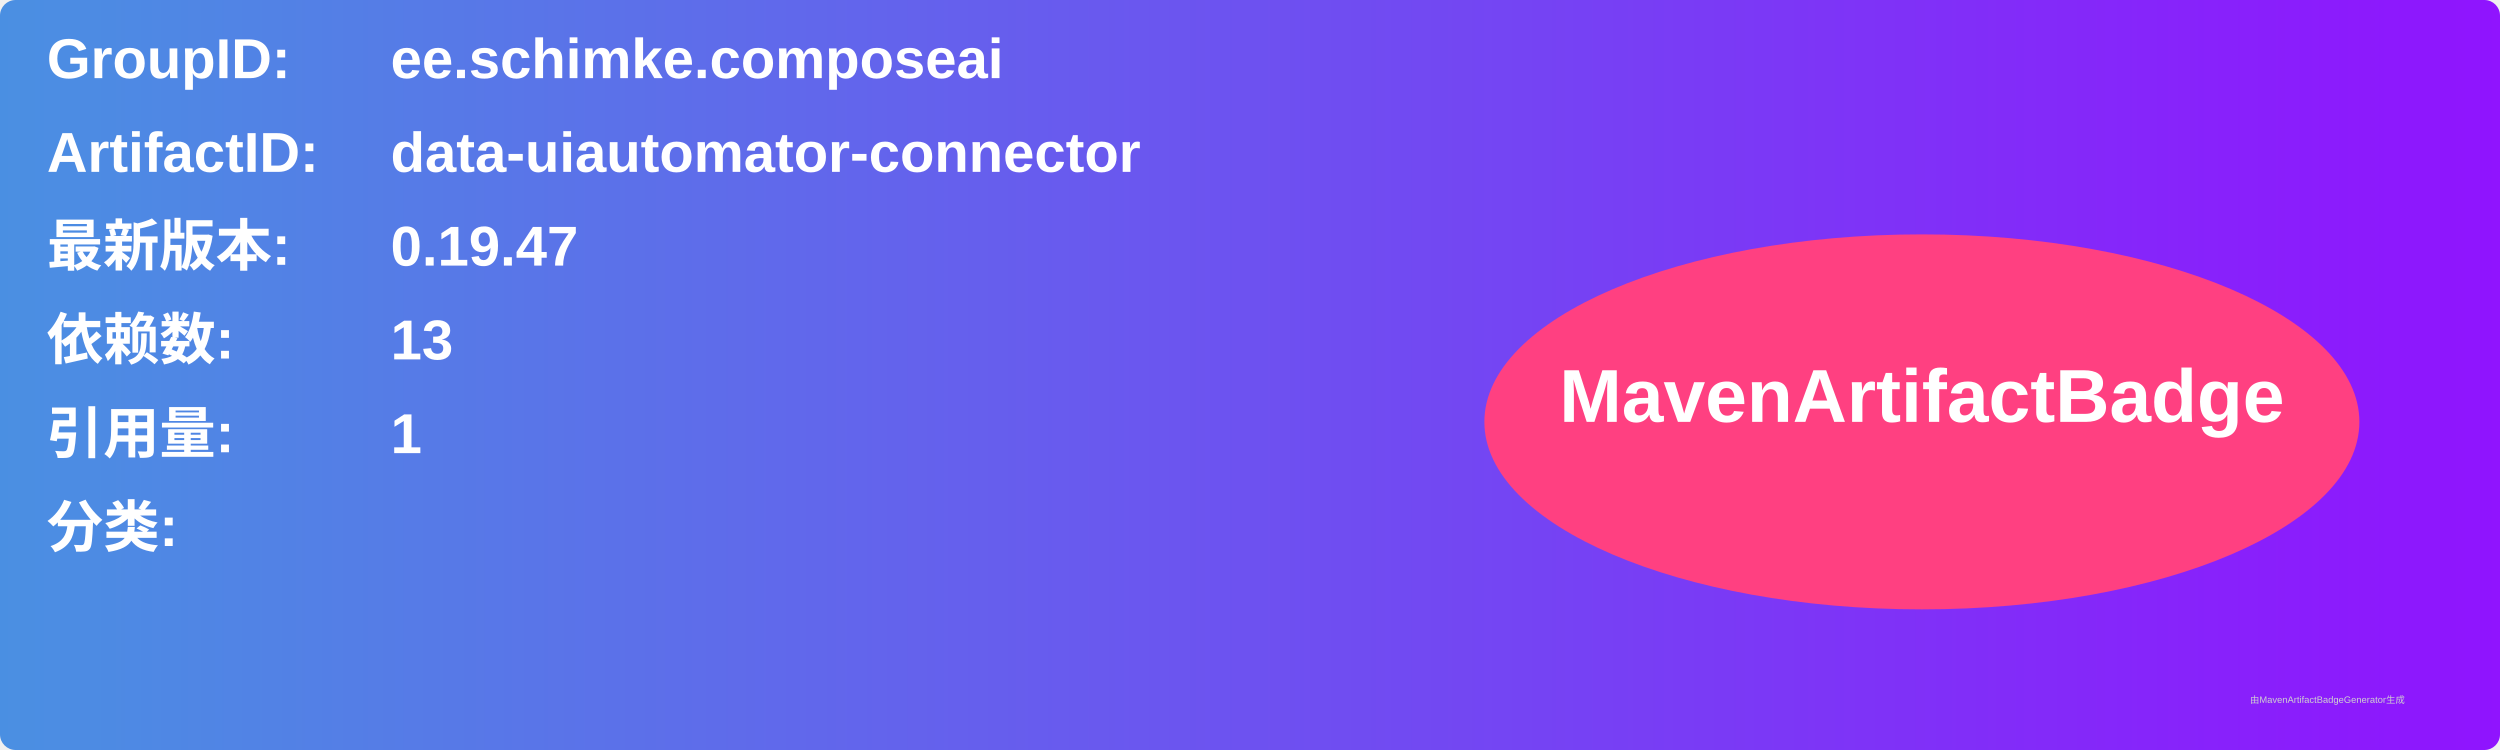
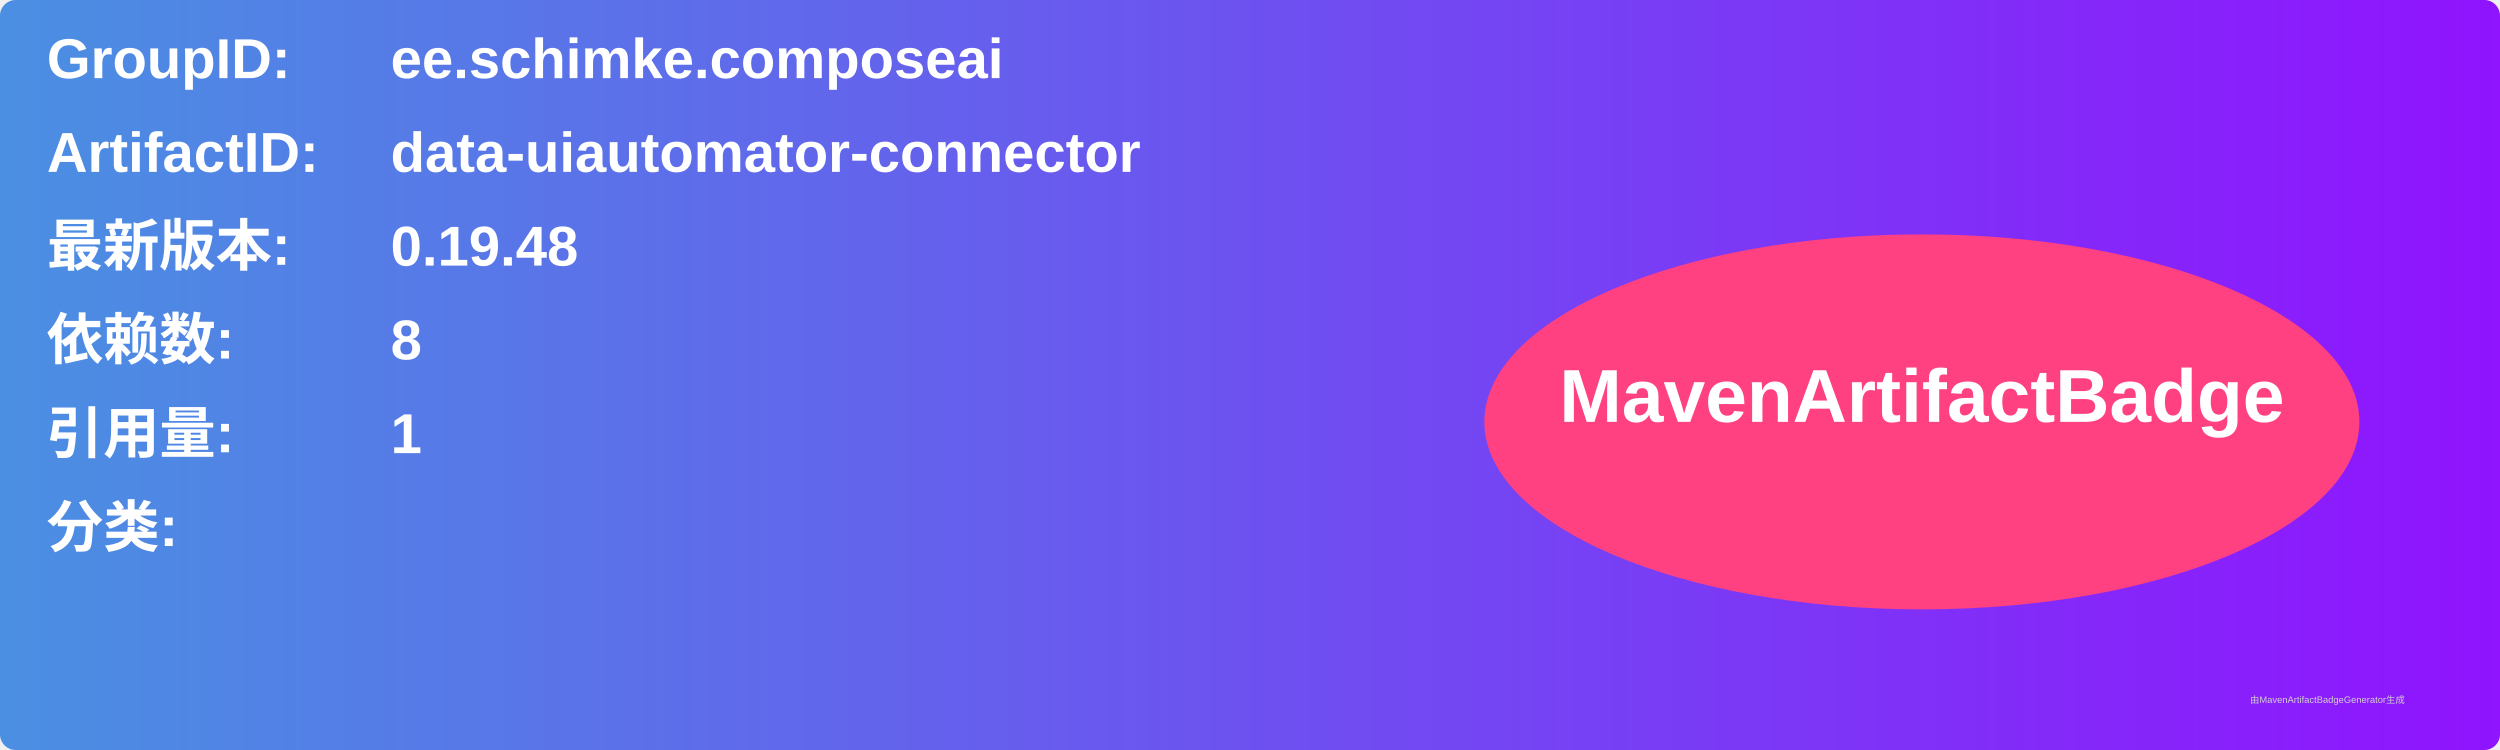
<svg xmlns="http://www.w3.org/2000/svg" width="800" height="240" viewBox="0 0 800 240">
  <linearGradient id="grad" x1="0%" y1="0%" x2="100%" y2="0%">
    <stop offset="0%" stop-color="#4a90e2" />
    <stop offset="100%" stop-color="#9013fe" />
  </linearGradient>
  <rect width="100%" height="100%" rx="5" ry="5" fill="url(#grad)" />
  <g transform="translate(15, 15)">
    <text x="0" y="10" font-family="Arial" font-size="18" fill="white" font-weight="bold" width="260">GroupID:</text>
    <text x="110" y="10" font-family="Arial" font-size="18" fill="white" font-weight="bold" width="460">ee.schimke.composeai</text>
    <text x="0" y="40" font-family="Arial" font-size="18" fill="white" font-weight="bold" width="260">ArtifactID:</text>
    <text x="110" y="40" font-family="Arial" font-size="18" fill="white" font-weight="bold" width="460">data-uiautomator-connector</text>
    <text x="0" y="70" font-family="Arial" font-size="18" fill="white" font-weight="bold">最新版本:</text>
    <text x="110" y="70" font-family="Arial" font-size="18" fill="white" font-weight="bold">
-       <tspan font-weight="bold">0.19.47</tspan>
+       <tspan font-weight="bold">0.19.48</tspan>
    </text>
    <text x="0" y="100" font-family="Arial" font-size="18" fill="white" font-weight="bold">依赖数: </text>
    <text x="110" y="100" font-family="Arial" font-size="18" fill="white">
-       <tspan font-weight="bold">13</tspan>
+       <tspan font-weight="bold">8</tspan>
    </text>
    <text x="0" y="130" font-family="Arial" font-size="18" fill="white" font-weight="bold">引用量: </text>
    <text x="110" y="130" font-family="Arial" font-size="18" fill="white">
      <tspan font-weight="bold">1</tspan>
    </text>
    <text x="0" y="160" font-family="Arial" font-size="18" fill="white" font-weight="bold">分类:</text>
    <text x="10" y="190" font-family="Arial" font-size="10" fill="white">
      <tspan font-weight="bold" />
    </text>
    <ellipse cx="600" cy="120" rx="140" ry="60" fill="#ff4081" />
    <text x="600" y="120" text-anchor="middle" font-family="Arial" font-size="24" fill="white" font-weight="bold">MavenArtifactBadge</text>
  </g>
  <text x="720" y="225" font-family="Arial" font-size="3" fill="#d0d0d0">由MavenArtifactBadgeGenerator生成</text>
</svg>
